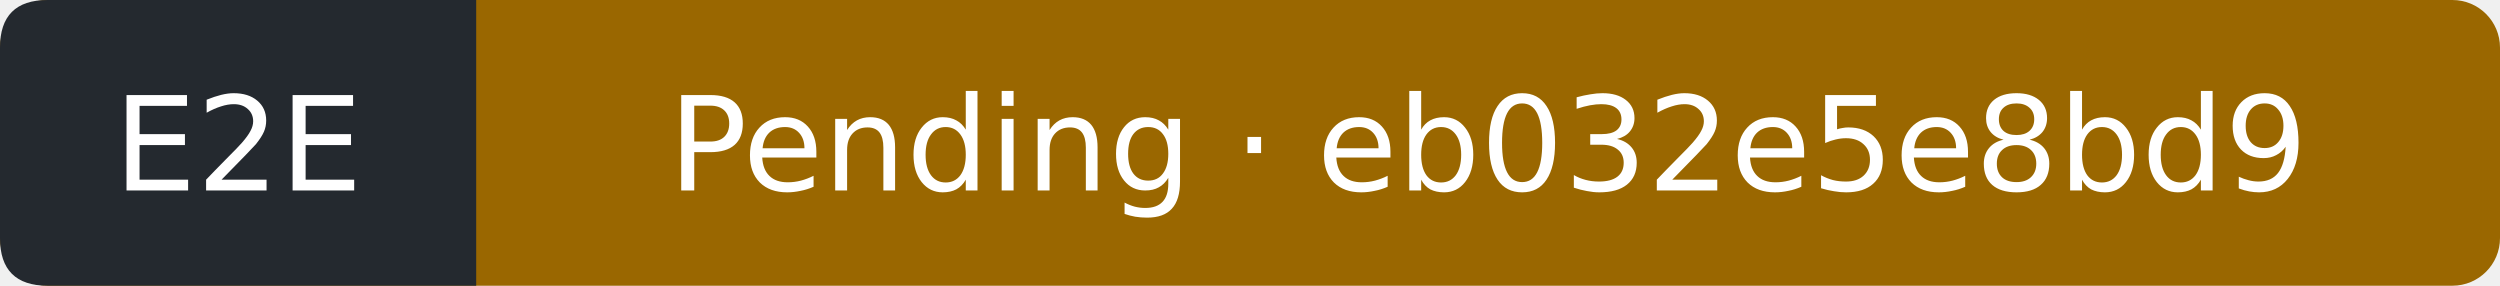
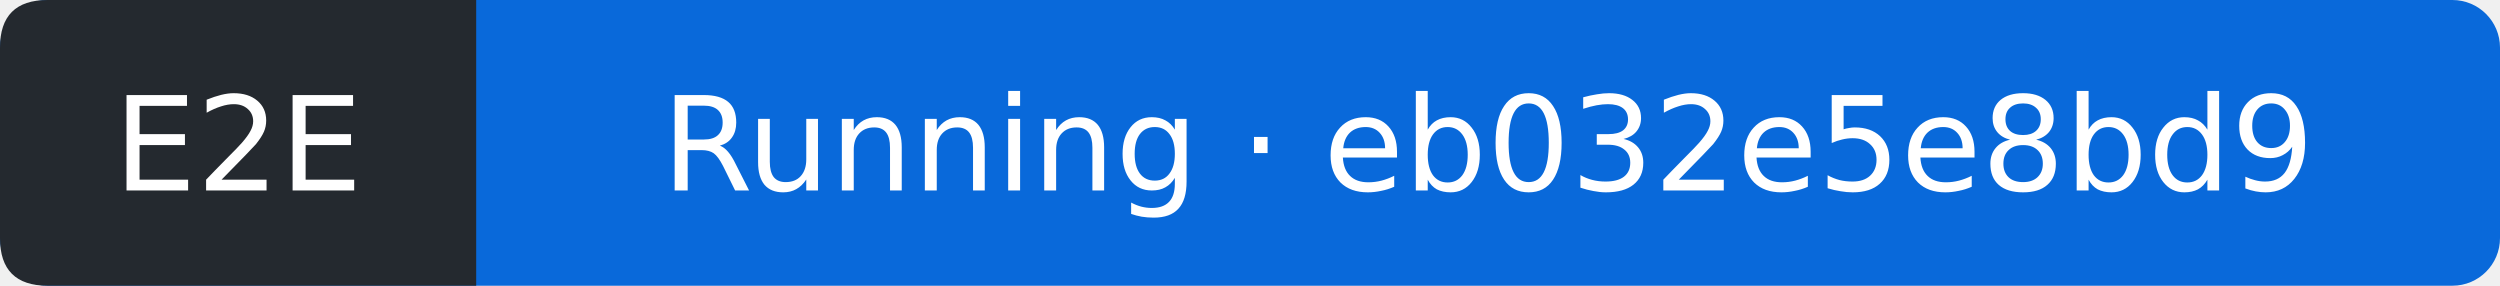
- <svg xmlns="http://www.w3.org/2000/svg" width="210" height="24" viewBox="0 0 210 24" role="img" aria-label="E2E: Pending; covered commit eb032e5e8bd93d6a1e69ac0dbd8259091ed809bc; observed 2026-11-01T16:20:16Z">
-   <rect width="210" height="24" rx="4" fill="#9a6700" />
+ <svg xmlns="http://www.w3.org/2000/svg" width="210" height="24" viewBox="0 0 210 24" role="img" aria-label="E2E: Running; covered commit eb032e5e8bd93d6a1e69ac0dbd8259091ed809bc; observed 2026-11-01T16:20:39Z">
+   <rect width="210" height="24" rx="4" fill="#0969da" />
  <path d="M4 0H40V24H4Q0 24 0 20V4Q0 0 4 0" fill="#24292f" />
  <g fill="#fff" text-anchor="middle" font-family="Verdana,DejaVu Sans,sans-serif" font-size="11">
    <text x="20" y="16">E2E</text>
-     <text x="125" y="16">Pending · eb032e5e8bd9</text>
+     <text x="125" y="16">Running · eb032e5e8bd9</text>
  </g>
</svg>
